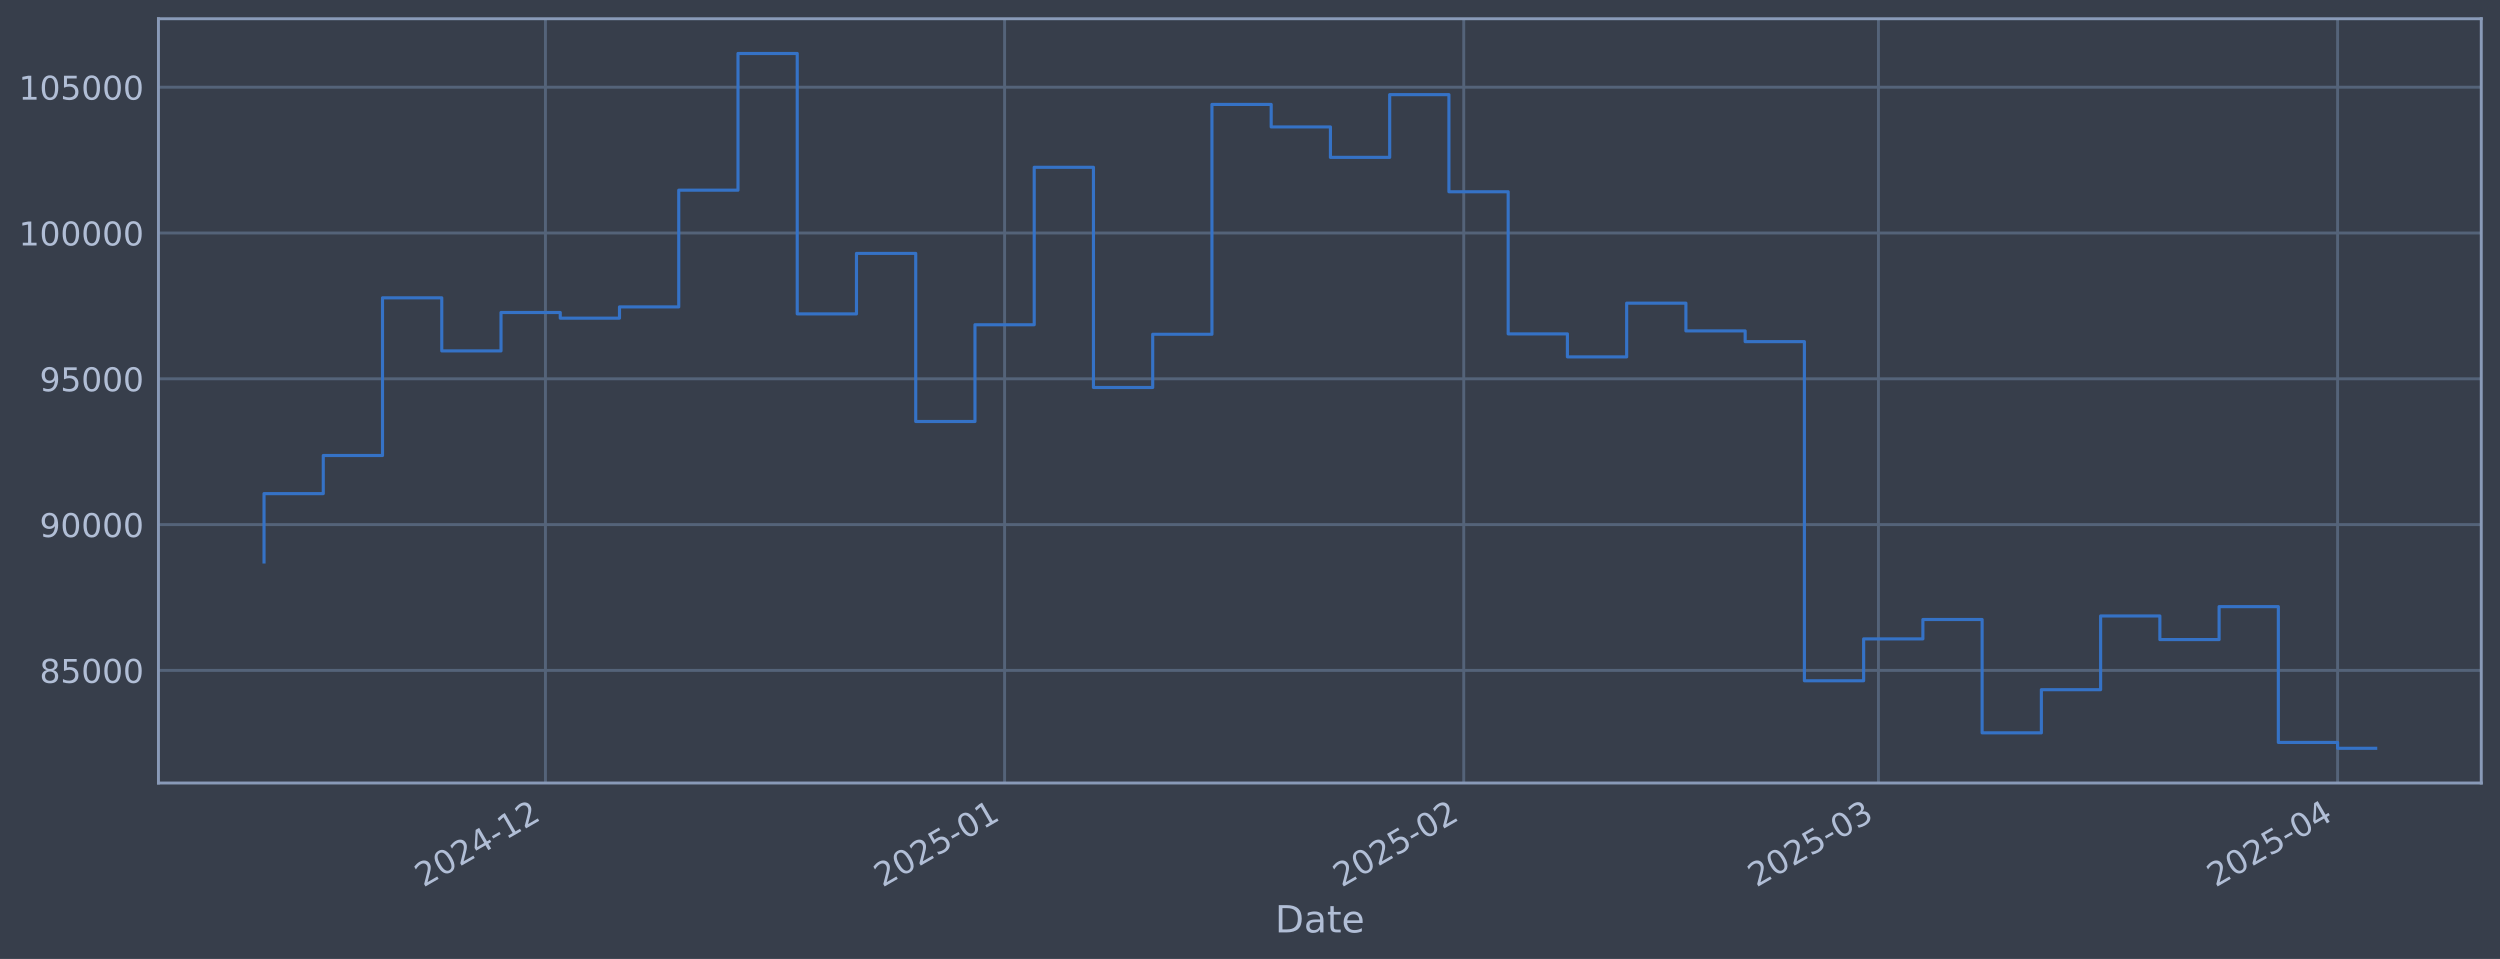
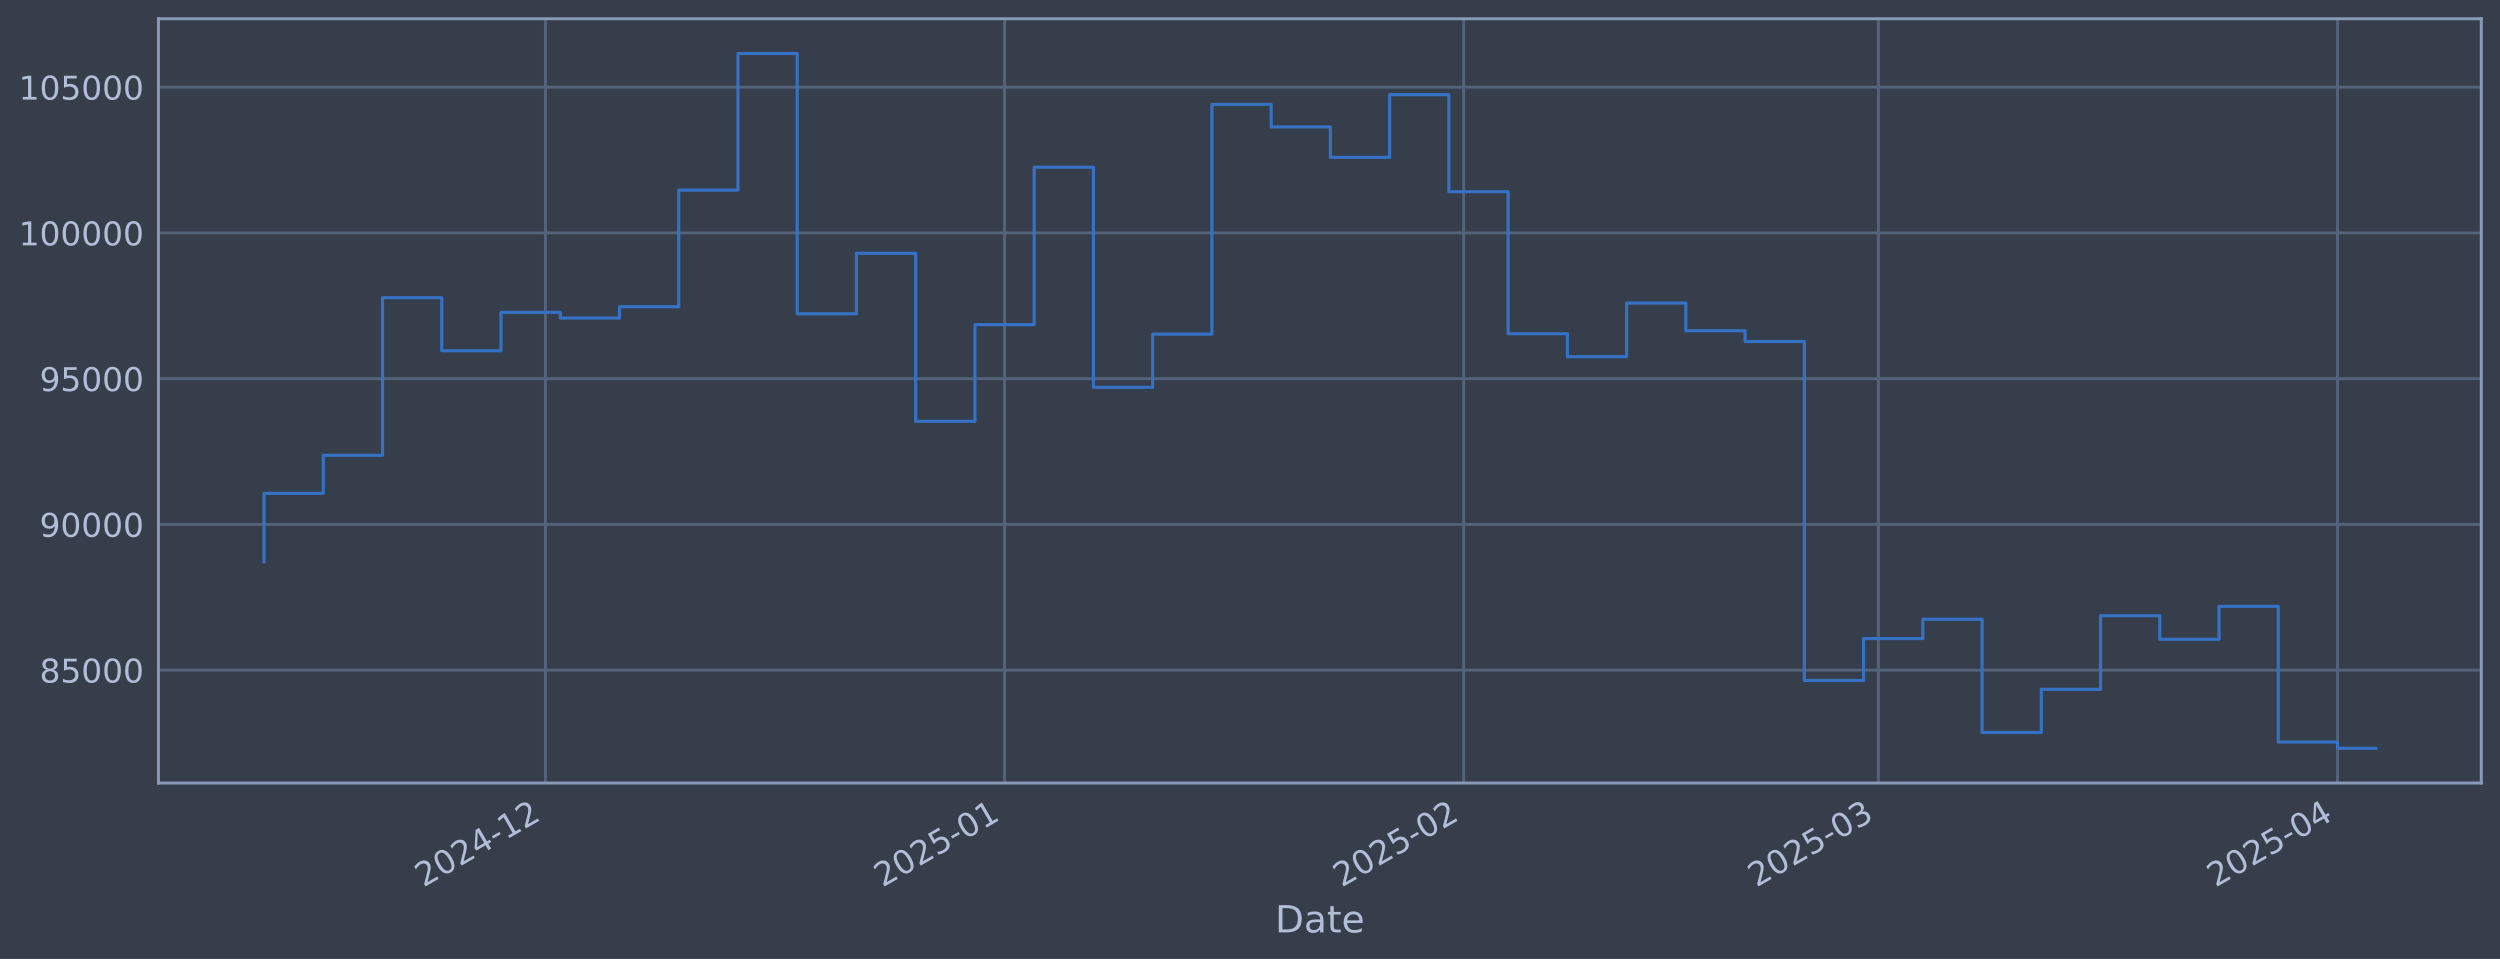
<svg xmlns="http://www.w3.org/2000/svg" xmlns:xlink="http://www.w3.org/1999/xlink" width="960.9pt" height="368.58pt" viewBox="0 0 960.9 368.58" version="1.1">
  <defs>
    <style type="text/css">*{stroke-linejoin: round; stroke-linecap: butt}</style>
  </defs>
  <g id="figure_1">
    <g id="patch_1">
      <path d="M 0 368.58  L 960.9 368.58  L 960.9 0  L 0 0  z " style="fill: #373e4b" />
    </g>
    <g id="axes_1">
      <g id="patch_2">
        <path d="M 60.901 300.96  L 953.701 300.96  L 953.701 7.2  L 60.901 7.2  z " style="fill: #373e4b" />
      </g>
      <g id="matplotlib.axis_1">
        <g id="xtick_1">
          <g id="line2d_1">
-             <path d="M 209.646 300.96  L 209.646 7.2  " clip-path="url(#p17a3b92686)" style="fill: none; stroke: #546379; stroke-width: 1.12; stroke-linecap: square" />
+             <path d="M 209.642 300.96  L 209.642 7.2  " clip-path="url(#p3fa38410d6)" style="fill: none; stroke: #546379; stroke-width: 1.12; stroke-linecap: square" />
          </g>
          <g id="line2d_2" />
          <g id="text_1">
-             <g style="fill: #b1bed6" transform="translate(162.7427 341.1745) rotate(-30) scale(0.126 -0.126)">
+             <g style="fill: #b1bed6" transform="translate(162.7386 341.1745) rotate(-30) scale(0.126 -0.126)">
              <defs>
                <path id="DejaVuSans-32" d="M 1228 531  L 3431 531  L 3431 0  L 469 0  L 469 531  Q 828 903 1448 1529  Q 2069 2156 2228 2338  Q 2531 2678 2651 2914  Q 2772 3150 2772 3378  Q 2772 3750 2511 3984  Q 2250 4219 1831 4219  Q 1534 4219 1204 4116  Q 875 4013 500 3803  L 500 4441  Q 881 4594 1212 4672  Q 1544 4750 1819 4750  Q 2544 4750 2975 4387  Q 3406 4025 3406 3419  Q 3406 3131 3298 2873  Q 3191 2616 2906 2266  Q 2828 2175 2409 1742  Q 1991 1309 1228 531  z " transform="scale(0.015625)" />
                <path id="DejaVuSans-30" d="M 2034 4250  Q 1547 4250 1301 3770  Q 1056 3291 1056 2328  Q 1056 1369 1301 889  Q 1547 409 2034 409  Q 2525 409 2770 889  Q 3016 1369 3016 2328  Q 3016 3291 2770 3770  Q 2525 4250 2034 4250  z M 2034 4750  Q 2819 4750 3233 4129  Q 3647 3509 3647 2328  Q 3647 1150 3233 529  Q 2819 -91 2034 -91  Q 1250 -91 836 529  Q 422 1150 422 2328  Q 422 3509 836 4129  Q 1250 4750 2034 4750  z " transform="scale(0.015625)" />
                <path id="DejaVuSans-34" d="M 2419 4116  L 825 1625  L 2419 1625  L 2419 4116  z M 2253 4666  L 3047 4666  L 3047 1625  L 3713 1625  L 3713 1100  L 3047 1100  L 3047 0  L 2419 0  L 2419 1100  L 313 1100  L 313 1709  L 2253 4666  z " transform="scale(0.015625)" />
                <path id="DejaVuSans-2d" d="M 313 2009  L 1997 2009  L 1997 1497  L 313 1497  L 313 2009  z " transform="scale(0.015625)" />
                <path id="DejaVuSans-31" d="M 794 531  L 1825 531  L 1825 4091  L 703 3866  L 703 4441  L 1819 4666  L 2450 4666  L 2450 531  L 3481 531  L 3481 0  L 794 0  L 794 531  z " transform="scale(0.015625)" />
              </defs>
              <use xlink:href="#DejaVuSans-32" />
              <use xlink:href="#DejaVuSans-30" transform="translate(63.62305 0)" />
              <use xlink:href="#DejaVuSans-32" transform="translate(127.2461 0)" />
              <use xlink:href="#DejaVuSans-34" transform="translate(190.8691 0)" />
              <use xlink:href="#DejaVuSans-2d" transform="translate(254.4922 0)" />
              <use xlink:href="#DejaVuSans-31" transform="translate(290.5762 0)" />
              <use xlink:href="#DejaVuSans-32" transform="translate(354.1992 0)" />
            </g>
          </g>
        </g>
        <g id="xtick_2">
          <g id="line2d_3">
-             <path d="M 386.124 300.96  L 386.124 7.2  " clip-path="url(#p17a3b92686)" style="fill: none; stroke: #546379; stroke-width: 1.12; stroke-linecap: square" />
+             <path d="M 386.113 300.96  L 386.113 7.2  " clip-path="url(#p3fa38410d6)" style="fill: none; stroke: #546379; stroke-width: 1.12; stroke-linecap: square" />
          </g>
          <g id="line2d_4" />
          <g id="text_2">
-             <g style="fill: #b1bed6" transform="translate(339.2203 341.1745) rotate(-30) scale(0.126 -0.126)">
+             <g style="fill: #b1bed6" transform="translate(339.2094 341.1745) rotate(-30) scale(0.126 -0.126)">
              <defs>
                <path id="DejaVuSans-35" d="M 691 4666  L 3169 4666  L 3169 4134  L 1269 4134  L 1269 2991  Q 1406 3038 1543 3061  Q 1681 3084 1819 3084  Q 2600 3084 3056 2656  Q 3513 2228 3513 1497  Q 3513 744 3044 326  Q 2575 -91 1722 -91  Q 1428 -91 1123 -41  Q 819 9 494 109  L 494 744  Q 775 591 1075 516  Q 1375 441 1709 441  Q 2250 441 2565 725  Q 2881 1009 2881 1497  Q 2881 1984 2565 2268  Q 2250 2553 1709 2553  Q 1456 2553 1204 2497  Q 953 2441 691 2322  L 691 4666  z " transform="scale(0.015625)" />
              </defs>
              <use xlink:href="#DejaVuSans-32" />
              <use xlink:href="#DejaVuSans-30" transform="translate(63.62305 0)" />
              <use xlink:href="#DejaVuSans-32" transform="translate(127.2461 0)" />
              <use xlink:href="#DejaVuSans-35" transform="translate(190.8691 0)" />
              <use xlink:href="#DejaVuSans-2d" transform="translate(254.4922 0)" />
              <use xlink:href="#DejaVuSans-30" transform="translate(290.5762 0)" />
              <use xlink:href="#DejaVuSans-31" transform="translate(354.1992 0)" />
            </g>
          </g>
        </g>
        <g id="xtick_3">
          <g id="line2d_5">
-             <path d="M 562.601 300.96  L 562.601 7.2  " clip-path="url(#p17a3b92686)" style="fill: none; stroke: #546379; stroke-width: 1.12; stroke-linecap: square" />
+             <path d="M 562.583 300.96  L 562.583 7.2  " clip-path="url(#p3fa38410d6)" style="fill: none; stroke: #546379; stroke-width: 1.12; stroke-linecap: square" />
          </g>
          <g id="line2d_6" />
          <g id="text_3">
-             <g style="fill: #b1bed6" transform="translate(515.6978 341.1745) rotate(-30) scale(0.126 -0.126)">
+             <g style="fill: #b1bed6" transform="translate(515.6802 341.1745) rotate(-30) scale(0.126 -0.126)">
              <use xlink:href="#DejaVuSans-32" />
              <use xlink:href="#DejaVuSans-30" transform="translate(63.62305 0)" />
              <use xlink:href="#DejaVuSans-32" transform="translate(127.2461 0)" />
              <use xlink:href="#DejaVuSans-35" transform="translate(190.8691 0)" />
              <use xlink:href="#DejaVuSans-2d" transform="translate(254.4922 0)" />
              <use xlink:href="#DejaVuSans-30" transform="translate(290.5762 0)" />
              <use xlink:href="#DejaVuSans-32" transform="translate(354.1992 0)" />
            </g>
          </g>
        </g>
        <g id="xtick_4">
          <g id="line2d_7">
-             <path d="M 722 300.96  L 722 7.2  " clip-path="url(#p17a3b92686)" style="fill: none; stroke: #546379; stroke-width: 1.12; stroke-linecap: square" />
+             <path d="M 721.976 300.96  L 721.976 7.2  " clip-path="url(#p3fa38410d6)" style="fill: none; stroke: #546379; stroke-width: 1.12; stroke-linecap: square" />
          </g>
          <g id="line2d_8" />
          <g id="text_4">
-             <g style="fill: #b1bed6" transform="translate(675.0969 341.1745) rotate(-30) scale(0.126 -0.126)">
+             <g style="fill: #b1bed6" transform="translate(675.0732 341.1745) rotate(-30) scale(0.126 -0.126)">
              <defs>
                <path id="DejaVuSans-33" d="M 2597 2516  Q 3050 2419 3304 2112  Q 3559 1806 3559 1356  Q 3559 666 3084 287  Q 2609 -91 1734 -91  Q 1441 -91 1130 -33  Q 819 25 488 141  L 488 750  Q 750 597 1062 519  Q 1375 441 1716 441  Q 2309 441 2620 675  Q 2931 909 2931 1356  Q 2931 1769 2642 2001  Q 2353 2234 1838 2234  L 1294 2234  L 1294 2753  L 1863 2753  Q 2328 2753 2575 2939  Q 2822 3125 2822 3475  Q 2822 3834 2567 4026  Q 2313 4219 1838 4219  Q 1578 4219 1281 4162  Q 984 4106 628 3988  L 628 4550  Q 988 4650 1302 4700  Q 1616 4750 1894 4750  Q 2613 4750 3031 4423  Q 3450 4097 3450 3541  Q 3450 3153 3228 2886  Q 3006 2619 2597 2516  z " transform="scale(0.015625)" />
              </defs>
              <use xlink:href="#DejaVuSans-32" />
              <use xlink:href="#DejaVuSans-30" transform="translate(63.62305 0)" />
              <use xlink:href="#DejaVuSans-32" transform="translate(127.2461 0)" />
              <use xlink:href="#DejaVuSans-35" transform="translate(190.8691 0)" />
              <use xlink:href="#DejaVuSans-2d" transform="translate(254.4922 0)" />
              <use xlink:href="#DejaVuSans-30" transform="translate(290.5762 0)" />
              <use xlink:href="#DejaVuSans-33" transform="translate(354.1992 0)" />
            </g>
          </g>
        </g>
        <g id="xtick_5">
          <g id="line2d_9">
-             <path d="M 898.478 300.96  L 898.478 7.2  " clip-path="url(#p17a3b92686)" style="fill: none; stroke: #546379; stroke-width: 1.12; stroke-linecap: square" />
+             <path d="M 898.447 300.96  L 898.447 7.2  " clip-path="url(#p3fa38410d6)" style="fill: none; stroke: #546379; stroke-width: 1.12; stroke-linecap: square" />
          </g>
          <g id="line2d_10" />
          <g id="text_5">
-             <g style="fill: #b1bed6" transform="translate(851.5744 341.1745) rotate(-30) scale(0.126 -0.126)">
+             <g style="fill: #b1bed6" transform="translate(851.544 341.1745) rotate(-30) scale(0.126 -0.126)">
              <use xlink:href="#DejaVuSans-32" />
              <use xlink:href="#DejaVuSans-30" transform="translate(63.62305 0)" />
              <use xlink:href="#DejaVuSans-32" transform="translate(127.2461 0)" />
              <use xlink:href="#DejaVuSans-35" transform="translate(190.8691 0)" />
              <use xlink:href="#DejaVuSans-2d" transform="translate(254.4922 0)" />
              <use xlink:href="#DejaVuSans-30" transform="translate(290.5762 0)" />
              <use xlink:href="#DejaVuSans-34" transform="translate(354.1992 0)" />
            </g>
          </g>
        </g>
        <g id="text_6">
          <g style="fill: #b1bed6" transform="translate(490.0914 358.3856) scale(0.144 -0.144)">
            <defs>
              <path id="DejaVuSans-44" d="M 1259 4147  L 1259 519  L 2022 519  Q 2988 519 3436 956  Q 3884 1394 3884 2338  Q 3884 3275 3436 3711  Q 2988 4147 2022 4147  L 1259 4147  z M 628 4666  L 1925 4666  Q 3281 4666 3915 4102  Q 4550 3538 4550 2338  Q 4550 1131 3912 565  Q 3275 0 1925 0  L 628 0  L 628 4666  z " transform="scale(0.015625)" />
              <path id="DejaVuSans-61" d="M 2194 1759  Q 1497 1759 1228 1600  Q 959 1441 959 1056  Q 959 750 1161 570  Q 1363 391 1709 391  Q 2188 391 2477 730  Q 2766 1069 2766 1631  L 2766 1759  L 2194 1759  z M 3341 1997  L 3341 0  L 2766 0  L 2766 531  Q 2569 213 2275 61  Q 1981 -91 1556 -91  Q 1019 -91 701 211  Q 384 513 384 1019  Q 384 1609 779 1909  Q 1175 2209 1959 2209  L 2766 2209  L 2766 2266  Q 2766 2663 2505 2880  Q 2244 3097 1772 3097  Q 1472 3097 1187 3025  Q 903 2953 641 2809  L 641 3341  Q 956 3463 1253 3523  Q 1550 3584 1831 3584  Q 2591 3584 2966 3190  Q 3341 2797 3341 1997  z " transform="scale(0.015625)" />
              <path id="DejaVuSans-74" d="M 1172 4494  L 1172 3500  L 2356 3500  L 2356 3053  L 1172 3053  L 1172 1153  Q 1172 725 1289 603  Q 1406 481 1766 481  L 2356 481  L 2356 0  L 1766 0  Q 1100 0 847 248  Q 594 497 594 1153  L 594 3053  L 172 3053  L 172 3500  L 594 3500  L 594 4494  L 1172 4494  z " transform="scale(0.015625)" />
              <path id="DejaVuSans-65" d="M 3597 1894  L 3597 1613  L 953 1613  Q 991 1019 1311 708  Q 1631 397 2203 397  Q 2534 397 2845 478  Q 3156 559 3463 722  L 3463 178  Q 3153 47 2828 -22  Q 2503 -91 2169 -91  Q 1331 -91 842 396  Q 353 884 353 1716  Q 353 2575 817 3079  Q 1281 3584 2069 3584  Q 2775 3584 3186 3129  Q 3597 2675 3597 1894  z M 3022 2063  Q 3016 2534 2758 2815  Q 2500 3097 2075 3097  Q 1594 3097 1305 2825  Q 1016 2553 972 2059  L 3022 2063  z " transform="scale(0.015625)" />
            </defs>
            <use xlink:href="#DejaVuSans-44" />
            <use xlink:href="#DejaVuSans-61" transform="translate(77.00195 0)" />
            <use xlink:href="#DejaVuSans-74" transform="translate(138.2812 0)" />
            <use xlink:href="#DejaVuSans-65" transform="translate(177.4902 0)" />
          </g>
        </g>
      </g>
      <g id="matplotlib.axis_2">
        <g id="ytick_1">
          <g id="line2d_11">
-             <path d="M 60.901 257.682  L 953.701 257.682  " clip-path="url(#p17a3b92686)" style="fill: none; stroke: #546379; stroke-width: 1.12; stroke-linecap: square" />
+             <path d="M 60.901 257.561  L 953.701 257.561  " clip-path="url(#p3fa38410d6)" style="fill: none; stroke: #546379; stroke-width: 1.12; stroke-linecap: square" />
          </g>
          <g id="line2d_12" />
          <g id="text_7">
-             <g style="fill: #b1bed6" transform="translate(15.21675 262.4695) scale(0.126 -0.126)">
+             <g style="fill: #b1bed6" transform="translate(15.21675 262.3481) scale(0.126 -0.126)">
              <defs>
                <path id="DejaVuSans-38" d="M 2034 2216  Q 1584 2216 1326 1975  Q 1069 1734 1069 1313  Q 1069 891 1326 650  Q 1584 409 2034 409  Q 2484 409 2743 651  Q 3003 894 3003 1313  Q 3003 1734 2745 1975  Q 2488 2216 2034 2216  z M 1403 2484  Q 997 2584 770 2862  Q 544 3141 544 3541  Q 544 4100 942 4425  Q 1341 4750 2034 4750  Q 2731 4750 3128 4425  Q 3525 4100 3525 3541  Q 3525 3141 3298 2862  Q 3072 2584 2669 2484  Q 3125 2378 3379 2068  Q 3634 1759 3634 1313  Q 3634 634 3220 271  Q 2806 -91 2034 -91  Q 1263 -91 848 271  Q 434 634 434 1313  Q 434 1759 690 2068  Q 947 2378 1403 2484  z M 1172 3481  Q 1172 3119 1398 2916  Q 1625 2713 2034 2713  Q 2441 2713 2670 2916  Q 2900 3119 2900 3481  Q 2900 3844 2670 4047  Q 2441 4250 2034 4250  Q 1625 4250 1398 4047  Q 1172 3844 1172 3481  z " transform="scale(0.015625)" />
              </defs>
              <use xlink:href="#DejaVuSans-38" />
              <use xlink:href="#DejaVuSans-35" transform="translate(63.62305 0)" />
              <use xlink:href="#DejaVuSans-30" transform="translate(127.2461 0)" />
              <use xlink:href="#DejaVuSans-30" transform="translate(190.8691 0)" />
              <use xlink:href="#DejaVuSans-30" transform="translate(254.4922 0)" />
            </g>
          </g>
        </g>
        <g id="ytick_2">
          <g id="line2d_13">
-             <path d="M 60.901 201.639  L 953.701 201.639  " clip-path="url(#p17a3b92686)" style="fill: none; stroke: #546379; stroke-width: 1.12; stroke-linecap: square" />
+             <path d="M 60.901 201.547  L 953.701 201.547  " clip-path="url(#p3fa38410d6)" style="fill: none; stroke: #546379; stroke-width: 1.12; stroke-linecap: square" />
          </g>
          <g id="line2d_14" />
          <g id="text_8">
-             <g style="fill: #b1bed6" transform="translate(15.21675 206.4264) scale(0.126 -0.126)">
+             <g style="fill: #b1bed6" transform="translate(15.21675 206.3337) scale(0.126 -0.126)">
              <defs>
                <path id="DejaVuSans-39" d="M 703 97  L 703 672  Q 941 559 1184 500  Q 1428 441 1663 441  Q 2288 441 2617 861  Q 2947 1281 2994 2138  Q 2813 1869 2534 1725  Q 2256 1581 1919 1581  Q 1219 1581 811 2004  Q 403 2428 403 3163  Q 403 3881 828 4315  Q 1253 4750 1959 4750  Q 2769 4750 3195 4129  Q 3622 3509 3622 2328  Q 3622 1225 3098 567  Q 2575 -91 1691 -91  Q 1453 -91 1209 -44  Q 966 3 703 97  z M 1959 2075  Q 2384 2075 2632 2365  Q 2881 2656 2881 3163  Q 2881 3666 2632 3958  Q 2384 4250 1959 4250  Q 1534 4250 1286 3958  Q 1038 3666 1038 3163  Q 1038 2656 1286 2365  Q 1534 2075 1959 2075  z " transform="scale(0.015625)" />
              </defs>
              <use xlink:href="#DejaVuSans-39" />
              <use xlink:href="#DejaVuSans-30" transform="translate(63.62305 0)" />
              <use xlink:href="#DejaVuSans-30" transform="translate(127.2461 0)" />
              <use xlink:href="#DejaVuSans-30" transform="translate(190.8691 0)" />
              <use xlink:href="#DejaVuSans-30" transform="translate(254.4922 0)" />
            </g>
          </g>
        </g>
        <g id="ytick_3">
          <g id="line2d_15">
-             <path d="M 60.901 145.596  L 953.701 145.596  " clip-path="url(#p17a3b92686)" style="fill: none; stroke: #546379; stroke-width: 1.12; stroke-linecap: square" />
+             <path d="M 60.901 145.532  L 953.701 145.532  " clip-path="url(#p3fa38410d6)" style="fill: none; stroke: #546379; stroke-width: 1.12; stroke-linecap: square" />
          </g>
          <g id="line2d_16" />
          <g id="text_9">
-             <g style="fill: #b1bed6" transform="translate(15.21675 150.3833) scale(0.126 -0.126)">
+             <g style="fill: #b1bed6" transform="translate(15.21675 150.3192) scale(0.126 -0.126)">
              <use xlink:href="#DejaVuSans-39" />
              <use xlink:href="#DejaVuSans-35" transform="translate(63.62305 0)" />
              <use xlink:href="#DejaVuSans-30" transform="translate(127.2461 0)" />
              <use xlink:href="#DejaVuSans-30" transform="translate(190.8691 0)" />
              <use xlink:href="#DejaVuSans-30" transform="translate(254.4922 0)" />
            </g>
          </g>
        </g>
        <g id="ytick_4">
          <g id="line2d_17">
-             <path d="M 60.901 89.553  L 953.701 89.553  " clip-path="url(#p17a3b92686)" style="fill: none; stroke: #546379; stroke-width: 1.12; stroke-linecap: square" />
+             <path d="M 60.901 89.518  L 953.701 89.518  " clip-path="url(#p3fa38410d6)" style="fill: none; stroke: #546379; stroke-width: 1.12; stroke-linecap: square" />
          </g>
          <g id="line2d_18" />
          <g id="text_10">
-             <g style="fill: #b1bed6" transform="translate(7.2 94.34014) scale(0.126 -0.126)">
+             <g style="fill: #b1bed6" transform="translate(7.2 94.30482) scale(0.126 -0.126)">
              <use xlink:href="#DejaVuSans-31" />
              <use xlink:href="#DejaVuSans-30" transform="translate(63.62305 0)" />
              <use xlink:href="#DejaVuSans-30" transform="translate(127.2461 0)" />
              <use xlink:href="#DejaVuSans-30" transform="translate(190.8691 0)" />
              <use xlink:href="#DejaVuSans-30" transform="translate(254.4922 0)" />
              <use xlink:href="#DejaVuSans-30" transform="translate(318.1152 0)" />
            </g>
          </g>
        </g>
        <g id="ytick_5">
          <g id="line2d_19">
-             <path d="M 60.901 33.51  L 953.701 33.51  " clip-path="url(#p17a3b92686)" style="fill: none; stroke: #546379; stroke-width: 1.12; stroke-linecap: square" />
+             <path d="M 60.901 33.503  L 953.701 33.503  " clip-path="url(#p3fa38410d6)" style="fill: none; stroke: #546379; stroke-width: 1.12; stroke-linecap: square" />
          </g>
          <g id="line2d_20" />
          <g id="text_11">
-             <g style="fill: #b1bed6" transform="translate(7.2 38.29702) scale(0.126 -0.126)">
+             <g style="fill: #b1bed6" transform="translate(7.2 38.29039) scale(0.126 -0.126)">
              <use xlink:href="#DejaVuSans-31" />
              <use xlink:href="#DejaVuSans-30" transform="translate(63.62305 0)" />
              <use xlink:href="#DejaVuSans-35" transform="translate(127.2461 0)" />
              <use xlink:href="#DejaVuSans-30" transform="translate(190.8691 0)" />
              <use xlink:href="#DejaVuSans-30" transform="translate(254.4922 0)" />
              <use xlink:href="#DejaVuSans-30" transform="translate(318.1152 0)" />
            </g>
          </g>
        </g>
      </g>
      <g id="line2d_21">
-         <path d="M 101.482 215.989  L 101.482 189.722  L 124.254 189.722  L 124.254 175.081  L 147.025 175.081  L 147.025 114.471  L 169.796 114.471  L 169.796 134.87  L 192.568 134.87  L 192.568 120.112  L 215.339 120.112  L 215.339 122.287  L 238.11 122.287  L 238.11 117.961  L 260.881 117.961  L 260.881 73.104  L 283.653 73.104  L 283.653 20.553  L 306.424 20.553  L 306.424 120.64  L 329.195 120.64  L 329.195 97.398  L 351.967 97.398  L 351.967 162.001  L 374.738 162.001  L 374.738 124.82  L 397.509 124.82  L 397.509 64.297  L 420.28 64.297  L 420.28 148.929  L 443.052 148.929  L 443.052 128.479  L 465.823 128.479  L 465.823 40.136  L 488.594 40.136  L 488.594 48.787  L 511.366 48.787  L 511.366 60.493  L 534.137 60.493  L 534.137 36.38  L 556.908 36.38  L 556.908 73.696  L 579.68 73.696  L 579.68 128.327  L 602.451 128.327  L 602.451 137.167  L 625.222 137.167  L 625.222 116.525  L 647.993 116.525  L 647.993 127.183  L 670.765 127.183  L 670.765 131.308  L 693.536 131.308  L 693.536 261.652  L 716.307 261.652  L 716.307 245.557  L 739.079 245.557  L 739.079 238.118  L 761.85 238.118  L 761.85 281.677  L 784.621 281.677  L 784.621 265.085  L 807.393 265.085  L 807.393 236.749  L 830.164 236.749  L 830.164 245.834  L 852.935 245.834  L 852.935 233.161  L 875.706 233.161  L 875.706 285.355  L 898.478 285.355  L 898.478 287.607  L 913.119 287.607  " clip-path="url(#p17a3b92686)" style="fill: none; stroke: #3572c6; stroke-width: 1.2; stroke-linecap: square" />
+         <path d="M 101.482 215.889  L 101.482 189.635  L 124.253 189.635  L 124.253 175.002  L 147.023 175.002  L 147.023 114.422  L 169.794 114.422  L 169.794 134.811  L 192.564 134.811  L 192.564 120.061  L 215.334 120.061  L 215.334 122.235  L 238.105 122.235  L 238.105 117.911  L 260.875 117.911  L 260.875 73.077  L 283.646 73.077  L 283.646 20.553  L 306.416 20.553  L 306.416 120.589  L 329.187 120.589  L 329.187 97.358  L 351.957 97.358  L 351.957 161.929  L 374.727 161.929  L 374.727 124.766  L 397.498 124.766  L 397.498 64.274  L 420.268 64.274  L 420.268 148.863  L 443.039 148.863  L 443.039 128.424  L 465.809 128.424  L 465.809 40.126  L 488.58 40.126  L 488.58 48.772  L 511.35 48.772  L 511.35 60.473  L 534.12 60.473  L 534.12 36.372  L 556.891 36.372  L 556.891 73.668  L 579.661 73.668  L 579.661 128.272  L 602.432 128.272  L 602.432 137.108  L 625.202 137.108  L 625.202 116.476  L 647.973 116.476  L 647.973 127.128  L 670.743 127.128  L 670.743 131.251  L 693.513 131.251  L 693.513 261.528  L 716.284 261.528  L 716.284 245.442  L 739.054 245.442  L 739.054 238.006  L 761.825 238.006  L 761.825 281.543  L 784.595 281.543  L 784.595 264.959  L 807.366 264.959  L 807.366 236.639  L 830.136 236.639  L 830.136 245.719  L 852.906 245.719  L 852.906 233.052  L 875.677 233.052  L 875.677 285.219  L 898.447 285.219  L 898.447 287.607  L 913.119 287.607  " clip-path="url(#p3fa38410d6)" style="fill: none; stroke: #3572c6; stroke-width: 1.2; stroke-linecap: square" />
      </g>
      <g id="patch_3">
        <path d="M 60.901 300.96  L 60.901 7.2  " style="fill: none; stroke: #899ab8; stroke-width: 1.12; stroke-linejoin: miter; stroke-linecap: square" />
      </g>
      <g id="patch_4">
        <path d="M 953.701 300.96  L 953.701 7.2  " style="fill: none; stroke: #899ab8; stroke-width: 1.12; stroke-linejoin: miter; stroke-linecap: square" />
      </g>
      <g id="patch_5">
        <path d="M 60.901 300.96  L 953.701 300.96  " style="fill: none; stroke: #899ab8; stroke-width: 1.12; stroke-linejoin: miter; stroke-linecap: square" />
      </g>
      <g id="patch_6">
        <path d="M 60.901 7.2  L 953.701 7.2  " style="fill: none; stroke: #899ab8; stroke-width: 1.12; stroke-linejoin: miter; stroke-linecap: square" />
      </g>
    </g>
  </g>
  <defs>
-     <clipPath id="p17a3b92686">
+     <clipPath id="p3fa38410d6">
      <rect x="60.901" y="7.2" width="892.8" height="293.76" />
    </clipPath>
  </defs>
</svg>
